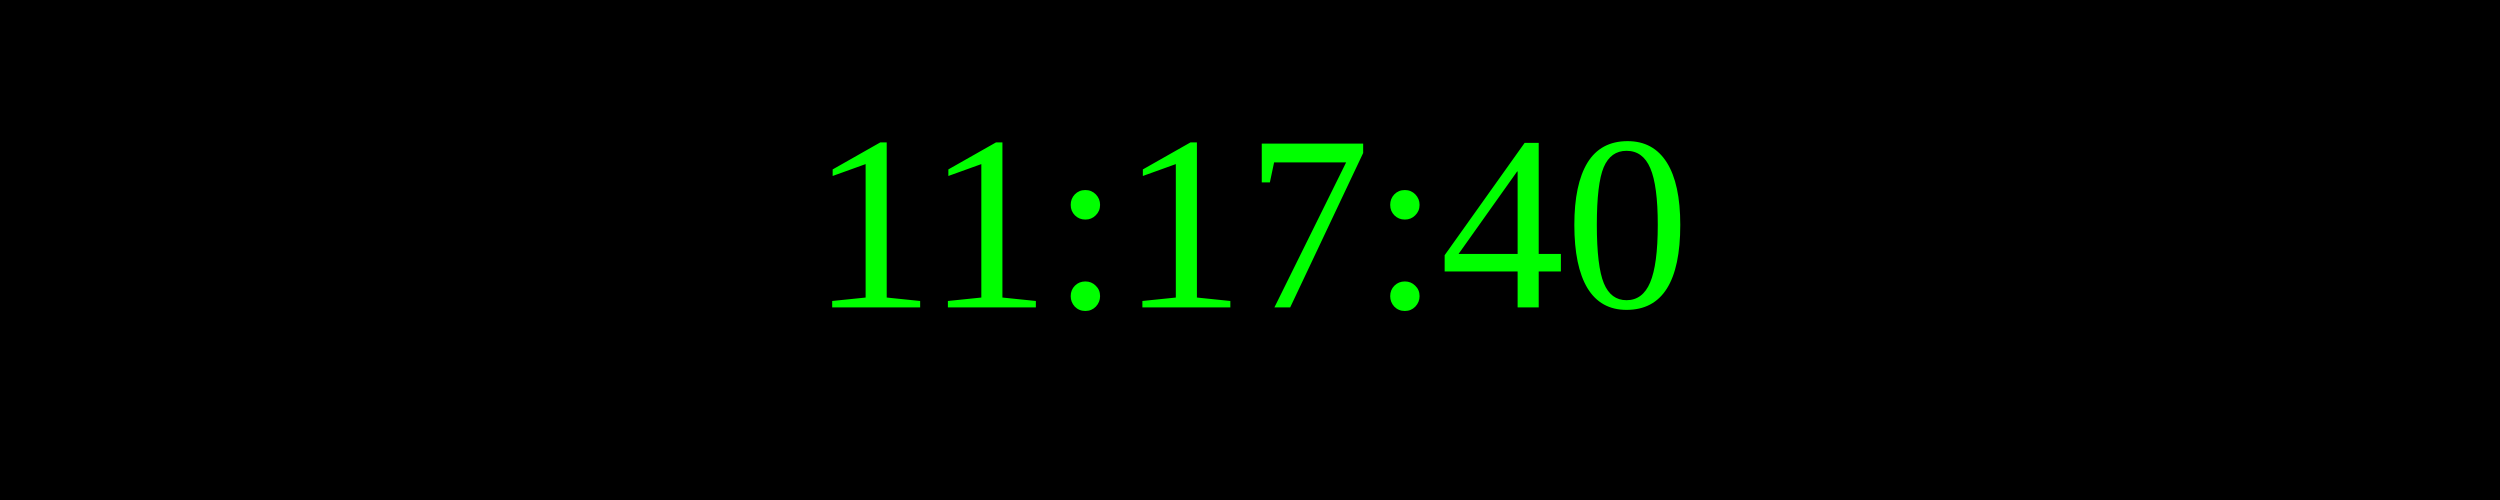
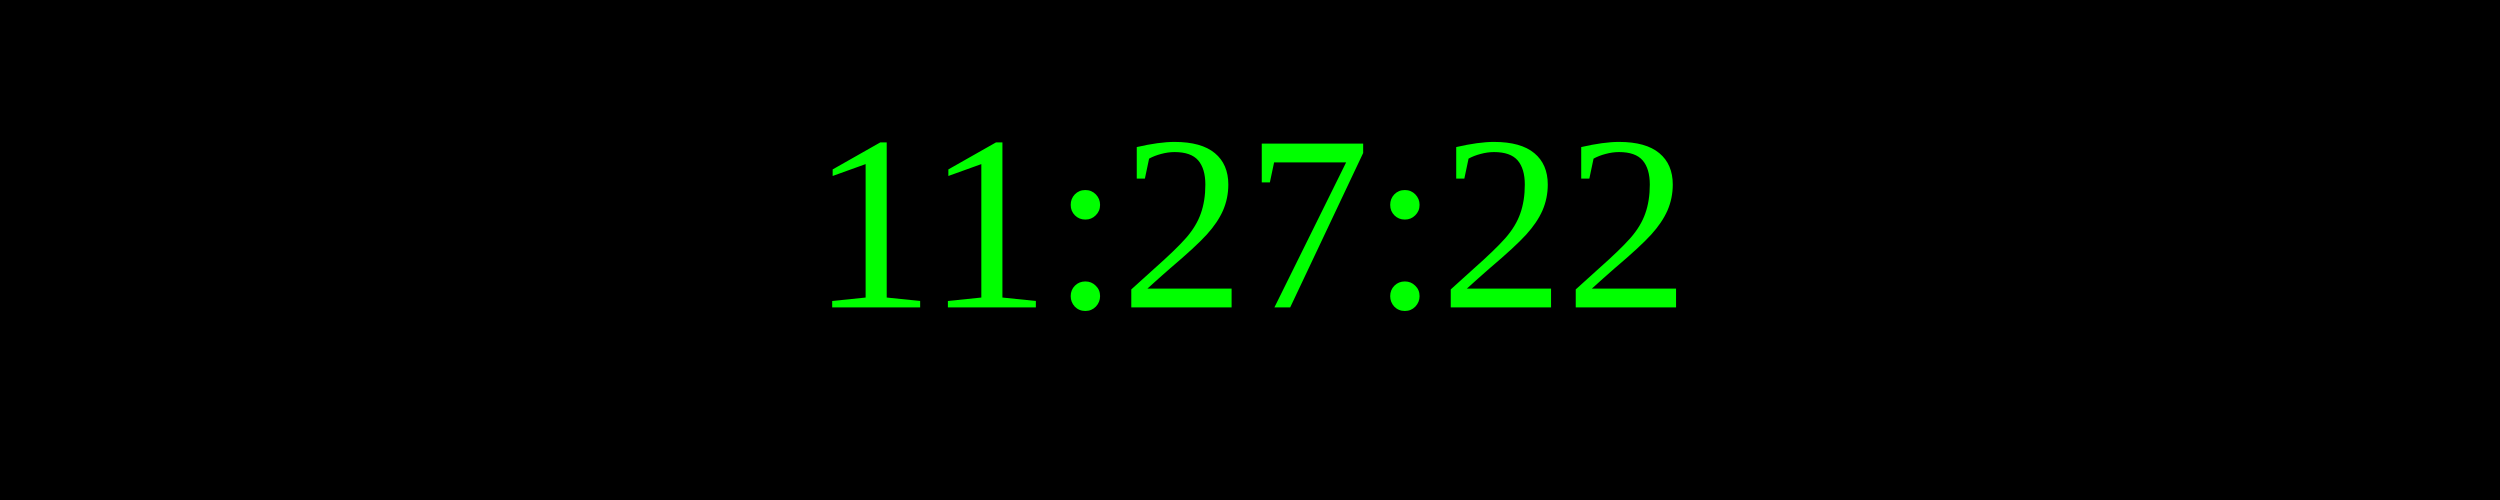
<svg xmlns="http://www.w3.org/2000/svg" width="250" height="50">
  <rect width="100%" height="100%" fill="black" />
  <text x="50%" y="50%" font-size="25" fill="lime" text-anchor="middle" dominant-baseline="middle">
- 11:17:40
+ 11:27:22
</text>
</svg>
